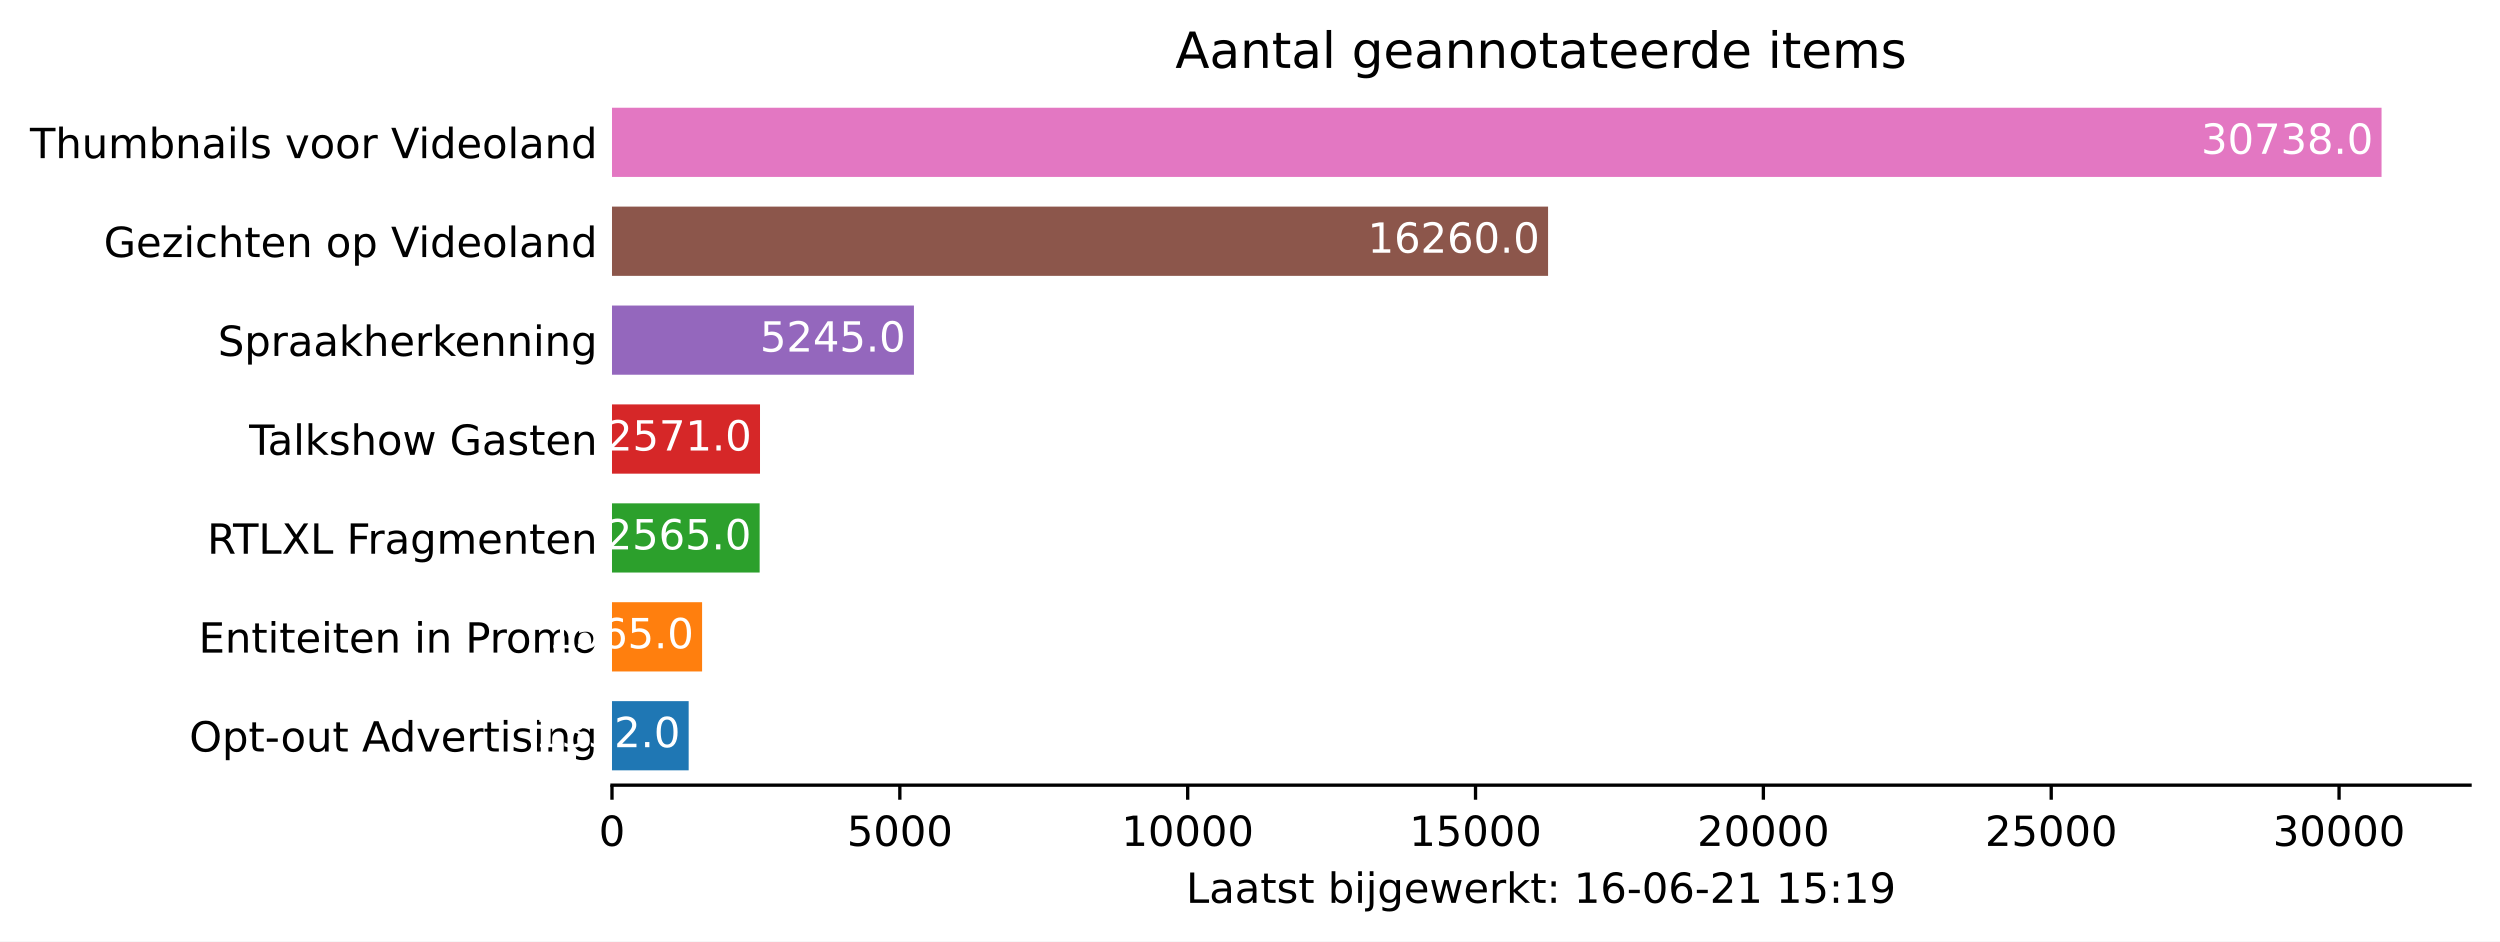
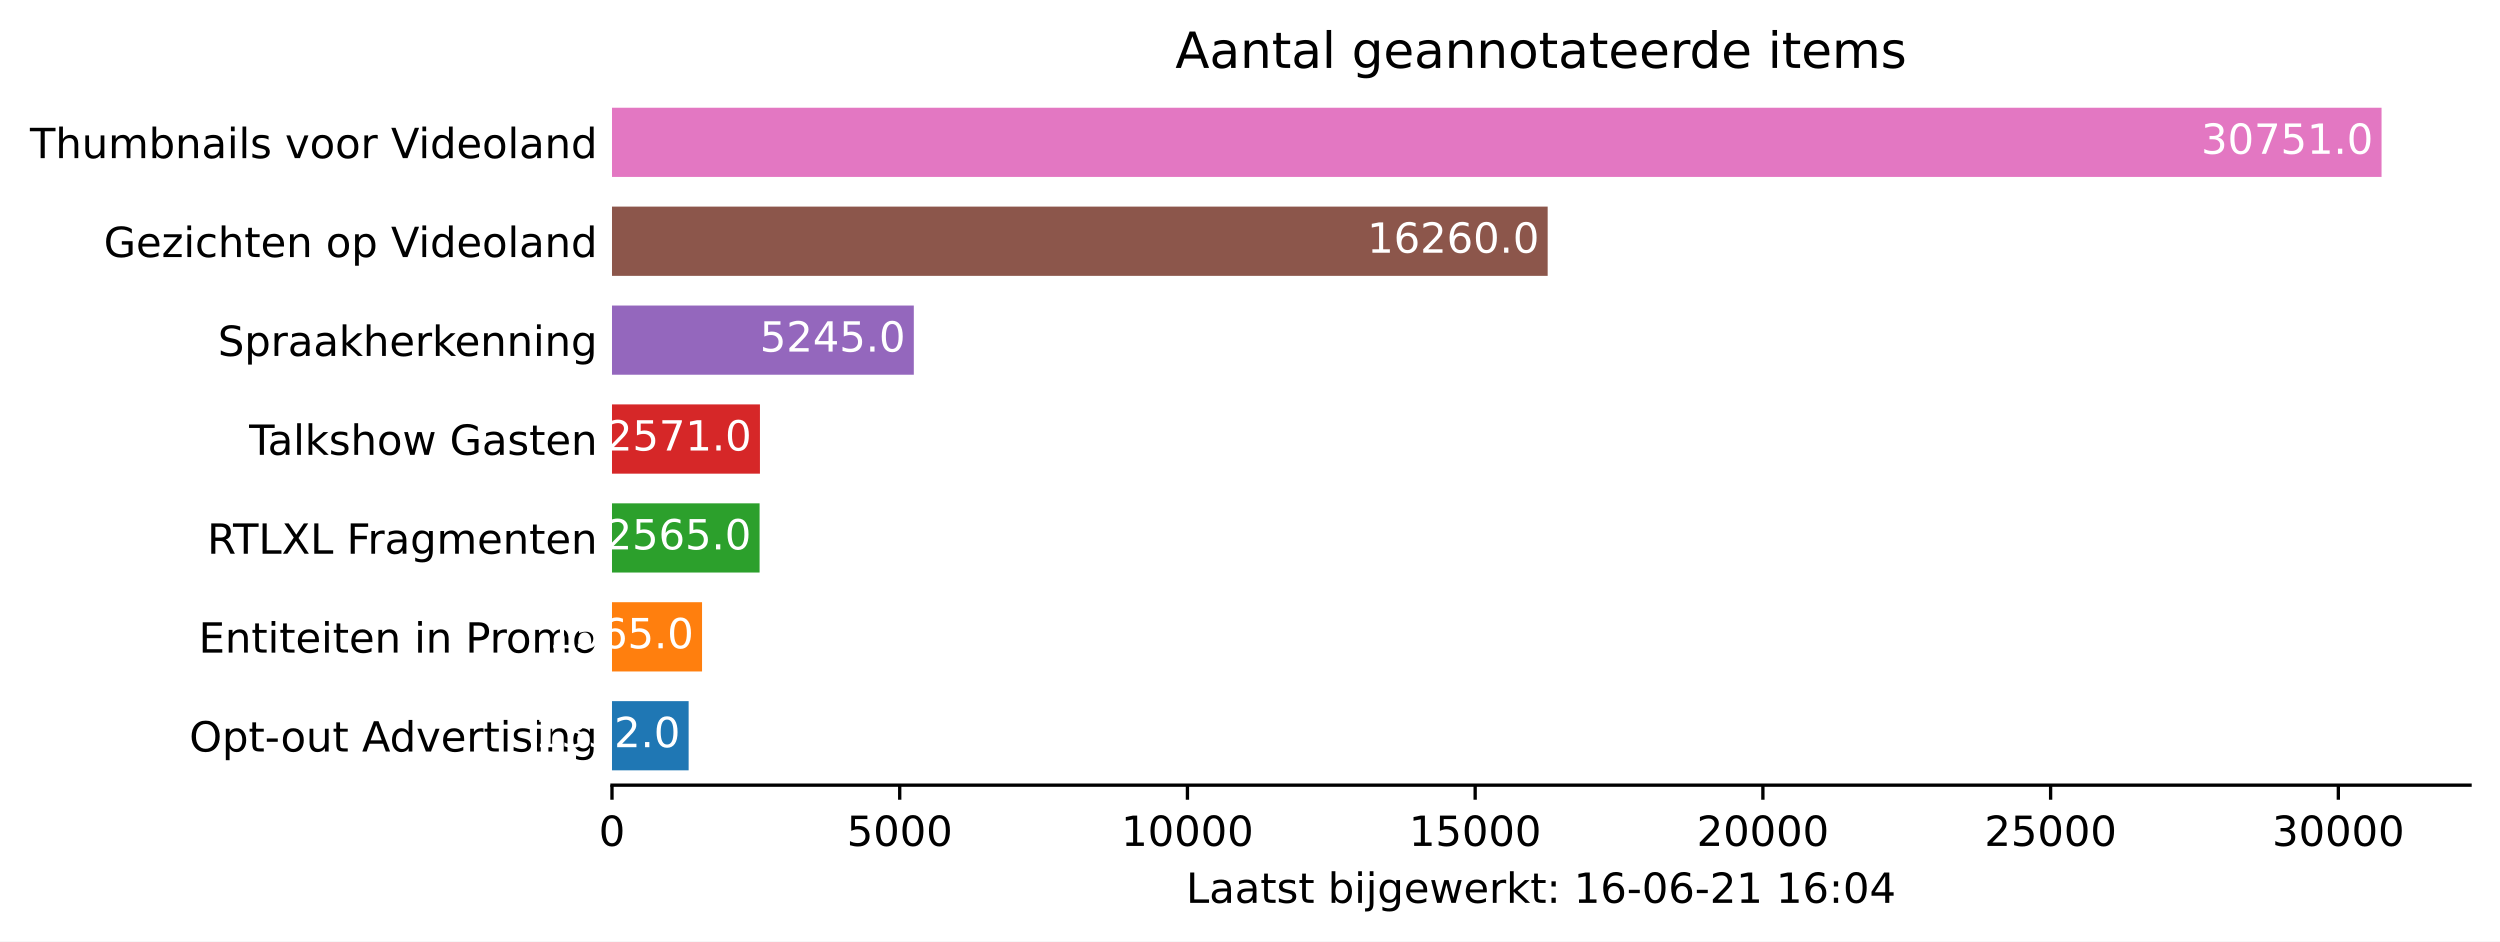
<svg xmlns="http://www.w3.org/2000/svg" xmlns:xlink="http://www.w3.org/1999/xlink" height="226.194pt" version="1.1" viewBox="0 0 600.633 226.194" width="600.633pt">
  <defs>
    <style type="text/css">*{stroke-linecap:butt;stroke-linejoin:round;}</style>
  </defs>
  <g id="figure_1">
    <g id="patch_1">
      <path d="M 0 226.194  L 600.633 226.194  L 600.633 0  L 0 0  z " style="fill:#ffffff;" />
    </g>
    <g id="axes_1">
      <g id="patch_2">
        <path d="M 147.033 188.638  L 593.433 188.638  L 593.433 22.318  L 147.033 22.318  z " style="fill:#ffffff;" />
      </g>
      <g id="patch_3">
-         <path clip-path="url(#p0ccf6e1721)" d="M 147.033 185.074  L 165.456 185.074  L 165.456 168.442  L 147.033 168.442  z " style="fill:#1f77b4;" />
+         <path clip-path="url(#p981869da2d)" d="M 147.033 185.074  L 165.448 185.074  L 165.448 168.442  L 147.033 168.442  z " style="fill:#1f77b4;" />
      </g>
      <g id="patch_4">
-         <path clip-path="url(#p0ccf6e1721)" d="M 147.033 161.314  L 168.679 161.314  L 168.679 144.682  L 147.033 144.682  z " style="fill:#ff7f0e;" />
+         <path clip-path="url(#p981869da2d)" d="M 147.033 161.314  L 168.669 161.314  L 168.669 144.682  L 147.033 144.682  z " style="fill:#ff7f0e;" />
      </g>
      <g id="patch_5">
-         <path clip-path="url(#p0ccf6e1721)" d="M 147.033 137.554  L 182.51 137.554  L 182.51 120.922  L 147.033 120.922  z " style="fill:#2ca02c;" />
+         <path clip-path="url(#p981869da2d)" d="M 147.033 137.554  L 182.495 137.554  L 182.495 120.922  L 147.033 120.922  z " style="fill:#2ca02c;" />
      </g>
      <g id="patch_6">
-         <path clip-path="url(#p0ccf6e1721)" d="M 147.033 113.794  L 182.593 113.794  L 182.593 97.162  L 147.033 97.162  z " style="fill:#d62728;" />
+         <path clip-path="url(#p981869da2d)" d="M 147.033 113.794  L 182.578 113.794  L 182.578 97.162  L 147.033 97.162  z " style="fill:#d62728;" />
      </g>
      <g id="patch_7">
-         <path clip-path="url(#p0ccf6e1721)" d="M 147.033 90.034  L 219.577 90.034  L 219.577 73.402  L 147.033 73.402  z " style="fill:#9467bd;" />
+         <path clip-path="url(#p981869da2d)" d="M 147.033 90.034  L 219.547 90.034  L 219.547 73.402  L 147.033 73.402  z " style="fill:#9467bd;" />
      </g>
      <g id="patch_8">
-         <path clip-path="url(#p0ccf6e1721)" d="M 147.033 66.274  L 371.928 66.274  L 371.928 49.642  L 147.033 49.642  z " style="fill:#8c564b;" />
+         <path clip-path="url(#p981869da2d)" d="M 147.033 66.274  L 371.833 66.274  L 371.833 49.642  L 147.033 49.642  z " style="fill:#8c564b;" />
      </g>
      <g id="patch_9">
-         <path clip-path="url(#p0ccf6e1721)" d="M 147.033 42.514  L 572.176 42.514  L 572.176 25.882  L 147.033 25.882  z " style="fill:#e377c2;" />
+         <path clip-path="url(#p981869da2d)" d="M 147.033 42.514  L 572.176 42.514  L 572.176 25.882  L 147.033 25.882  z " style="fill:#e377c2;" />
      </g>
      <g id="matplotlib.axis_1">
        <g id="xtick_1">
          <g id="line2d_1">
            <defs>
-               <path d="M 0 0  L 0 3.5  " id="ma0a80399e4" style="stroke:#000000;stroke-width:0.8;" />
+               <path d="M 0 0  L 0 3.5  " id="maf81d312a2" style="stroke:#000000;stroke-width:0.8;" />
            </defs>
            <g>
-               <use style="stroke:#000000;stroke-width:0.8;" x="147.033" xlink:href="#ma0a80399e4" y="188.638" />
+               <use style="stroke:#000000;stroke-width:0.8;" x="147.033" xlink:href="#maf81d312a2" y="188.638" />
            </g>
          </g>
          <g id="text_1">
            <g transform="translate(143.8516 203.2366)scale(0.1 -0.1)">
              <defs>
                <path d="M 2034 4250  Q 1547 4250 1301 3770  Q 1056 3291 1056 2328  Q 1056 1369 1301 889  Q 1547 409 2034 409  Q 2525 409 2770 889  Q 3016 1369 3016 2328  Q 3016 3291 2770 3770  Q 2525 4250 2034 4250  z M 2034 4750  Q 2819 4750 3233 4129  Q 3647 3509 3647 2328  Q 3647 1150 3233 529  Q 2819 -91 2034 -91  Q 1250 -91 836 529  Q 422 1150 422 2328  Q 422 3509 836 4129  Q 1250 4750 2034 4750  z " id="DejaVuSans-30" transform="scale(0.015625)" />
              </defs>
              <use xlink:href="#DejaVuSans-30" />
            </g>
          </g>
        </g>
        <g id="xtick_2">
          <g id="line2d_2">
            <g>
-               <use style="stroke:#000000;stroke-width:0.8;" x="216.189" xlink:href="#ma0a80399e4" y="188.638" />
+               <use style="stroke:#000000;stroke-width:0.8;" x="216.159" xlink:href="#maf81d312a2" y="188.638" />
            </g>
          </g>
          <g id="text_2">
-             <g transform="translate(203.4637 203.2366)scale(0.1 -0.1)">
+             <g transform="translate(203.4345 203.2366)scale(0.1 -0.1)">
              <defs>
                <path d="M 691 4666  L 3169 4666  L 3169 4134  L 1269 4134  L 1269 2991  Q 1406 3038 1543 3061  Q 1681 3084 1819 3084  Q 2600 3084 3056 2656  Q 3513 2228 3513 1497  Q 3513 744 3044 326  Q 2575 -91 1722 -91  Q 1428 -91 1123 -41  Q 819 9 494 109  L 494 744  Q 775 591 1075 516  Q 1375 441 1709 441  Q 2250 441 2565 725  Q 2881 1009 2881 1497  Q 2881 1984 2565 2268  Q 2250 2553 1709 2553  Q 1456 2553 1204 2497  Q 953 2441 691 2322  L 691 4666  z " id="DejaVuSans-35" transform="scale(0.015625)" />
              </defs>
              <use xlink:href="#DejaVuSans-35" />
              <use x="63.623" xlink:href="#DejaVuSans-30" />
              <use x="127.246" xlink:href="#DejaVuSans-30" />
              <use x="190.869" xlink:href="#DejaVuSans-30" />
            </g>
          </g>
        </g>
        <g id="xtick_3">
          <g id="line2d_3">
            <g>
-               <use style="stroke:#000000;stroke-width:0.8;" x="285.345" xlink:href="#ma0a80399e4" y="188.638" />
+               <use style="stroke:#000000;stroke-width:0.8;" x="285.286" xlink:href="#maf81d312a2" y="188.638" />
            </g>
          </g>
          <g id="text_3">
-             <g transform="translate(269.4384 203.2366)scale(0.1 -0.1)">
+             <g transform="translate(269.3799 203.2366)scale(0.1 -0.1)">
              <defs>
                <path d="M 794 531  L 1825 531  L 1825 4091  L 703 3866  L 703 4441  L 1819 4666  L 2450 4666  L 2450 531  L 3481 531  L 3481 0  L 794 0  L 794 531  z " id="DejaVuSans-31" transform="scale(0.015625)" />
              </defs>
              <use xlink:href="#DejaVuSans-31" />
              <use x="63.623" xlink:href="#DejaVuSans-30" />
              <use x="127.246" xlink:href="#DejaVuSans-30" />
              <use x="190.869" xlink:href="#DejaVuSans-30" />
              <use x="254.492" xlink:href="#DejaVuSans-30" />
            </g>
          </g>
        </g>
        <g id="xtick_4">
          <g id="line2d_4">
            <g>
-               <use style="stroke:#000000;stroke-width:0.8;" x="354.501" xlink:href="#ma0a80399e4" y="188.638" />
+               <use style="stroke:#000000;stroke-width:0.8;" x="354.413" xlink:href="#maf81d312a2" y="188.638" />
            </g>
          </g>
          <g id="text_4">
-             <g transform="translate(338.5943 203.2366)scale(0.1 -0.1)">
+             <g transform="translate(338.5066 203.2366)scale(0.1 -0.1)">
              <use xlink:href="#DejaVuSans-31" />
              <use x="63.623" xlink:href="#DejaVuSans-35" />
              <use x="127.246" xlink:href="#DejaVuSans-30" />
              <use x="190.869" xlink:href="#DejaVuSans-30" />
              <use x="254.492" xlink:href="#DejaVuSans-30" />
            </g>
          </g>
        </g>
        <g id="xtick_5">
          <g id="line2d_5">
            <g>
-               <use style="stroke:#000000;stroke-width:0.8;" x="423.656" xlink:href="#ma0a80399e4" y="188.638" />
+               <use style="stroke:#000000;stroke-width:0.8;" x="423.539" xlink:href="#maf81d312a2" y="188.638" />
            </g>
          </g>
          <g id="text_5">
-             <g transform="translate(407.7502 203.2366)scale(0.1 -0.1)">
+             <g transform="translate(407.6332 203.2366)scale(0.1 -0.1)">
              <defs>
                <path d="M 1228 531  L 3431 531  L 3431 0  L 469 0  L 469 531  Q 828 903 1448 1529  Q 2069 2156 2228 2338  Q 2531 2678 2651 2914  Q 2772 3150 2772 3378  Q 2772 3750 2511 3984  Q 2250 4219 1831 4219  Q 1534 4219 1204 4116  Q 875 4013 500 3803  L 500 4441  Q 881 4594 1212 4672  Q 1544 4750 1819 4750  Q 2544 4750 2975 4387  Q 3406 4025 3406 3419  Q 3406 3131 3298 2873  Q 3191 2616 2906 2266  Q 2828 2175 2409 1742  Q 1991 1309 1228 531  z " id="DejaVuSans-32" transform="scale(0.015625)" />
              </defs>
              <use xlink:href="#DejaVuSans-32" />
              <use x="63.623" xlink:href="#DejaVuSans-30" />
              <use x="127.246" xlink:href="#DejaVuSans-30" />
              <use x="190.869" xlink:href="#DejaVuSans-30" />
              <use x="254.492" xlink:href="#DejaVuSans-30" />
            </g>
          </g>
        </g>
        <g id="xtick_6">
          <g id="line2d_6">
            <g>
-               <use style="stroke:#000000;stroke-width:0.8;" x="492.812" xlink:href="#ma0a80399e4" y="188.638" />
+               <use style="stroke:#000000;stroke-width:0.8;" x="492.666" xlink:href="#maf81d312a2" y="188.638" />
            </g>
          </g>
          <g id="text_6">
-             <g transform="translate(476.9061 203.2366)scale(0.1 -0.1)">
+             <g transform="translate(476.7599 203.2366)scale(0.1 -0.1)">
              <use xlink:href="#DejaVuSans-32" />
              <use x="63.623" xlink:href="#DejaVuSans-35" />
              <use x="127.246" xlink:href="#DejaVuSans-30" />
              <use x="190.869" xlink:href="#DejaVuSans-30" />
              <use x="254.492" xlink:href="#DejaVuSans-30" />
            </g>
          </g>
        </g>
        <g id="xtick_7">
          <g id="line2d_7">
            <g>
-               <use style="stroke:#000000;stroke-width:0.8;" x="561.968" xlink:href="#ma0a80399e4" y="188.638" />
+               <use style="stroke:#000000;stroke-width:0.8;" x="561.793" xlink:href="#maf81d312a2" y="188.638" />
            </g>
          </g>
          <g id="text_7">
-             <g transform="translate(546.062 203.2366)scale(0.1 -0.1)">
+             <g transform="translate(545.8866 203.2366)scale(0.1 -0.1)">
              <defs>
                <path d="M 2597 2516  Q 3050 2419 3304 2112  Q 3559 1806 3559 1356  Q 3559 666 3084 287  Q 2609 -91 1734 -91  Q 1441 -91 1130 -33  Q 819 25 488 141  L 488 750  Q 750 597 1062 519  Q 1375 441 1716 441  Q 2309 441 2620 675  Q 2931 909 2931 1356  Q 2931 1769 2642 2001  Q 2353 2234 1838 2234  L 1294 2234  L 1294 2753  L 1863 2753  Q 2328 2753 2575 2939  Q 2822 3125 2822 3475  Q 2822 3834 2567 4026  Q 2313 4219 1838 4219  Q 1578 4219 1281 4162  Q 984 4106 628 3988  L 628 4550  Q 988 4650 1302 4700  Q 1616 4750 1894 4750  Q 2613 4750 3031 4423  Q 3450 4097 3450 3541  Q 3450 3153 3228 2886  Q 3006 2619 2597 2516  z " id="DejaVuSans-33" transform="scale(0.015625)" />
              </defs>
              <use xlink:href="#DejaVuSans-33" />
              <use x="63.623" xlink:href="#DejaVuSans-30" />
              <use x="127.246" xlink:href="#DejaVuSans-30" />
              <use x="190.869" xlink:href="#DejaVuSans-30" />
              <use x="254.492" xlink:href="#DejaVuSans-30" />
            </g>
          </g>
        </g>
        <g id="text_8">
          <g transform="translate(284.9578 216.9147)scale(0.1 -0.1)">
            <defs>
              <path d="M 628 4666  L 1259 4666  L 1259 531  L 3531 531  L 3531 0  L 628 0  L 628 4666  z " id="DejaVuSans-4c" transform="scale(0.015625)" />
              <path d="M 2194 1759  Q 1497 1759 1228 1600  Q 959 1441 959 1056  Q 959 750 1161 570  Q 1363 391 1709 391  Q 2188 391 2477 730  Q 2766 1069 2766 1631  L 2766 1759  L 2194 1759  z M 3341 1997  L 3341 0  L 2766 0  L 2766 531  Q 2569 213 2275 61  Q 1981 -91 1556 -91  Q 1019 -91 701 211  Q 384 513 384 1019  Q 384 1609 779 1909  Q 1175 2209 1959 2209  L 2766 2209  L 2766 2266  Q 2766 2663 2505 2880  Q 2244 3097 1772 3097  Q 1472 3097 1187 3025  Q 903 2953 641 2809  L 641 3341  Q 956 3463 1253 3523  Q 1550 3584 1831 3584  Q 2591 3584 2966 3190  Q 3341 2797 3341 1997  z " id="DejaVuSans-61" transform="scale(0.015625)" />
              <path d="M 1172 4494  L 1172 3500  L 2356 3500  L 2356 3053  L 1172 3053  L 1172 1153  Q 1172 725 1289 603  Q 1406 481 1766 481  L 2356 481  L 2356 0  L 1766 0  Q 1100 0 847 248  Q 594 497 594 1153  L 594 3053  L 172 3053  L 172 3500  L 594 3500  L 594 4494  L 1172 4494  z " id="DejaVuSans-74" transform="scale(0.015625)" />
              <path d="M 2834 3397  L 2834 2853  Q 2591 2978 2328 3040  Q 2066 3103 1784 3103  Q 1356 3103 1142 2972  Q 928 2841 928 2578  Q 928 2378 1081 2264  Q 1234 2150 1697 2047  L 1894 2003  Q 2506 1872 2764 1633  Q 3022 1394 3022 966  Q 3022 478 2636 193  Q 2250 -91 1575 -91  Q 1294 -91 989 -36  Q 684 19 347 128  L 347 722  Q 666 556 975 473  Q 1284 391 1588 391  Q 1994 391 2212 530  Q 2431 669 2431 922  Q 2431 1156 2273 1281  Q 2116 1406 1581 1522  L 1381 1569  Q 847 1681 609 1914  Q 372 2147 372 2553  Q 372 3047 722 3315  Q 1072 3584 1716 3584  Q 2034 3584 2315 3537  Q 2597 3491 2834 3397  z " id="DejaVuSans-73" transform="scale(0.015625)" />
              <path id="DejaVuSans-20" transform="scale(0.015625)" />
              <path d="M 3116 1747  Q 3116 2381 2855 2742  Q 2594 3103 2138 3103  Q 1681 3103 1420 2742  Q 1159 2381 1159 1747  Q 1159 1113 1420 752  Q 1681 391 2138 391  Q 2594 391 2855 752  Q 3116 1113 3116 1747  z M 1159 2969  Q 1341 3281 1617 3432  Q 1894 3584 2278 3584  Q 2916 3584 3314 3078  Q 3713 2572 3713 1747  Q 3713 922 3314 415  Q 2916 -91 2278 -91  Q 1894 -91 1617 61  Q 1341 213 1159 525  L 1159 0  L 581 0  L 581 4863  L 1159 4863  L 1159 2969  z " id="DejaVuSans-62" transform="scale(0.015625)" />
              <path d="M 603 3500  L 1178 3500  L 1178 0  L 603 0  L 603 3500  z M 603 4863  L 1178 4863  L 1178 4134  L 603 4134  L 603 4863  z " id="DejaVuSans-69" transform="scale(0.015625)" />
              <path d="M 603 3500  L 1178 3500  L 1178 -63  Q 1178 -731 923 -1031  Q 669 -1331 103 -1331  L -116 -1331  L -116 -844  L 38 -844  Q 366 -844 484 -692  Q 603 -541 603 -63  L 603 3500  z M 603 4863  L 1178 4863  L 1178 4134  L 603 4134  L 603 4863  z " id="DejaVuSans-6a" transform="scale(0.015625)" />
              <path d="M 2906 1791  Q 2906 2416 2648 2759  Q 2391 3103 1925 3103  Q 1463 3103 1205 2759  Q 947 2416 947 1791  Q 947 1169 1205 825  Q 1463 481 1925 481  Q 2391 481 2648 825  Q 2906 1169 2906 1791  z M 3481 434  Q 3481 -459 3084 -895  Q 2688 -1331 1869 -1331  Q 1566 -1331 1297 -1286  Q 1028 -1241 775 -1147  L 775 -588  Q 1028 -725 1275 -790  Q 1522 -856 1778 -856  Q 2344 -856 2625 -561  Q 2906 -266 2906 331  L 2906 616  Q 2728 306 2450 153  Q 2172 0 1784 0  Q 1141 0 747 490  Q 353 981 353 1791  Q 353 2603 747 3093  Q 1141 3584 1784 3584  Q 2172 3584 2450 3431  Q 2728 3278 2906 2969  L 2906 3500  L 3481 3500  L 3481 434  z " id="DejaVuSans-67" transform="scale(0.015625)" />
              <path d="M 3597 1894  L 3597 1613  L 953 1613  Q 991 1019 1311 708  Q 1631 397 2203 397  Q 2534 397 2845 478  Q 3156 559 3463 722  L 3463 178  Q 3153 47 2828 -22  Q 2503 -91 2169 -91  Q 1331 -91 842 396  Q 353 884 353 1716  Q 353 2575 817 3079  Q 1281 3584 2069 3584  Q 2775 3584 3186 3129  Q 3597 2675 3597 1894  z M 3022 2063  Q 3016 2534 2758 2815  Q 2500 3097 2075 3097  Q 1594 3097 1305 2825  Q 1016 2553 972 2059  L 3022 2063  z " id="DejaVuSans-65" transform="scale(0.015625)" />
              <path d="M 269 3500  L 844 3500  L 1563 769  L 2278 3500  L 2956 3500  L 3675 769  L 4391 3500  L 4966 3500  L 4050 0  L 3372 0  L 2619 2869  L 1863 0  L 1184 0  L 269 3500  z " id="DejaVuSans-77" transform="scale(0.015625)" />
              <path d="M 2631 2963  Q 2534 3019 2420 3045  Q 2306 3072 2169 3072  Q 1681 3072 1420 2755  Q 1159 2438 1159 1844  L 1159 0  L 581 0  L 581 3500  L 1159 3500  L 1159 2956  Q 1341 3275 1631 3429  Q 1922 3584 2338 3584  Q 2397 3584 2469 3576  Q 2541 3569 2628 3553  L 2631 2963  z " id="DejaVuSans-72" transform="scale(0.015625)" />
              <path d="M 581 4863  L 1159 4863  L 1159 1991  L 2875 3500  L 3609 3500  L 1753 1863  L 3688 0  L 2938 0  L 1159 1709  L 1159 0  L 581 0  L 581 4863  z " id="DejaVuSans-6b" transform="scale(0.015625)" />
              <path d="M 750 794  L 1409 794  L 1409 0  L 750 0  L 750 794  z M 750 3309  L 1409 3309  L 1409 2516  L 750 2516  L 750 3309  z " id="DejaVuSans-3a" transform="scale(0.015625)" />
              <path d="M 2113 2584  Q 1688 2584 1439 2293  Q 1191 2003 1191 1497  Q 1191 994 1439 701  Q 1688 409 2113 409  Q 2538 409 2786 701  Q 3034 994 3034 1497  Q 3034 2003 2786 2293  Q 2538 2584 2113 2584  z M 3366 4563  L 3366 3988  Q 3128 4100 2886 4159  Q 2644 4219 2406 4219  Q 1781 4219 1451 3797  Q 1122 3375 1075 2522  Q 1259 2794 1537 2939  Q 1816 3084 2150 3084  Q 2853 3084 3261 2657  Q 3669 2231 3669 1497  Q 3669 778 3244 343  Q 2819 -91 2113 -91  Q 1303 -91 875 529  Q 447 1150 447 2328  Q 447 3434 972 4092  Q 1497 4750 2381 4750  Q 2619 4750 2861 4703  Q 3103 4656 3366 4563  z " id="DejaVuSans-36" transform="scale(0.015625)" />
              <path d="M 313 2009  L 1997 2009  L 1997 1497  L 313 1497  L 313 2009  z " id="DejaVuSans-2d" transform="scale(0.015625)" />
-               <path d="M 703 97  L 703 672  Q 941 559 1184 500  Q 1428 441 1663 441  Q 2288 441 2617 861  Q 2947 1281 2994 2138  Q 2813 1869 2534 1725  Q 2256 1581 1919 1581  Q 1219 1581 811 2004  Q 403 2428 403 3163  Q 403 3881 828 4315  Q 1253 4750 1959 4750  Q 2769 4750 3195 4129  Q 3622 3509 3622 2328  Q 3622 1225 3098 567  Q 2575 -91 1691 -91  Q 1453 -91 1209 -44  Q 966 3 703 97  z M 1959 2075  Q 2384 2075 2632 2365  Q 2881 2656 2881 3163  Q 2881 3666 2632 3958  Q 2384 4250 1959 4250  Q 1534 4250 1286 3958  Q 1038 3666 1038 3163  Q 1038 2656 1286 2365  Q 1534 2075 1959 2075  z " id="DejaVuSans-39" transform="scale(0.015625)" />
+               <path d="M 2419 4116  L 825 1625  L 2419 1625  L 2419 4116  z M 2253 4666  L 3047 4666  L 3047 1625  L 3713 1625  L 3713 1100  L 3047 1100  L 3047 0  L 2419 0  L 2419 1100  L 313 1100  L 313 1709  L 2253 4666  z " id="DejaVuSans-34" transform="scale(0.015625)" />
            </defs>
            <use xlink:href="#DejaVuSans-4c" />
            <use x="55.713" xlink:href="#DejaVuSans-61" />
            <use x="116.992" xlink:href="#DejaVuSans-61" />
            <use x="178.271" xlink:href="#DejaVuSans-74" />
            <use x="217.48" xlink:href="#DejaVuSans-73" />
            <use x="269.58" xlink:href="#DejaVuSans-74" />
            <use x="308.789" xlink:href="#DejaVuSans-20" />
            <use x="340.576" xlink:href="#DejaVuSans-62" />
            <use x="404.053" xlink:href="#DejaVuSans-69" />
            <use x="431.836" xlink:href="#DejaVuSans-6a" />
            <use x="459.619" xlink:href="#DejaVuSans-67" />
            <use x="523.096" xlink:href="#DejaVuSans-65" />
            <use x="584.619" xlink:href="#DejaVuSans-77" />
            <use x="666.406" xlink:href="#DejaVuSans-65" />
            <use x="727.93" xlink:href="#DejaVuSans-72" />
            <use x="769.043" xlink:href="#DejaVuSans-6b" />
            <use x="826.953" xlink:href="#DejaVuSans-74" />
            <use x="866.162" xlink:href="#DejaVuSans-3a" />
            <use x="899.854" xlink:href="#DejaVuSans-20" />
            <use x="931.641" xlink:href="#DejaVuSans-31" />
            <use x="995.264" xlink:href="#DejaVuSans-36" />
            <use x="1058.887" xlink:href="#DejaVuSans-2d" />
            <use x="1094.971" xlink:href="#DejaVuSans-30" />
            <use x="1158.594" xlink:href="#DejaVuSans-36" />
            <use x="1222.217" xlink:href="#DejaVuSans-2d" />
            <use x="1258.301" xlink:href="#DejaVuSans-32" />
            <use x="1321.924" xlink:href="#DejaVuSans-31" />
            <use x="1385.547" xlink:href="#DejaVuSans-20" />
            <use x="1417.334" xlink:href="#DejaVuSans-31" />
-             <use x="1480.957" xlink:href="#DejaVuSans-35" />
+             <use x="1480.957" xlink:href="#DejaVuSans-36" />
            <use x="1544.58" xlink:href="#DejaVuSans-3a" />
-             <use x="1578.271" xlink:href="#DejaVuSans-31" />
-             <use x="1641.895" xlink:href="#DejaVuSans-39" />
+             <use x="1578.271" xlink:href="#DejaVuSans-30" />
+             <use x="1641.895" xlink:href="#DejaVuSans-34" />
          </g>
        </g>
      </g>
      <g id="matplotlib.axis_2">
        <g id="ytick_1">
          <g id="line2d_8" />
          <g id="text_9">
            <g transform="translate(45.47344 180.5573)scale(0.1 -0.1)">
              <defs>
                <path d="M 2522 4238  Q 1834 4238 1429 3725  Q 1025 3213 1025 2328  Q 1025 1447 1429 934  Q 1834 422 2522 422  Q 3209 422 3611 934  Q 4013 1447 4013 2328  Q 4013 3213 3611 3725  Q 3209 4238 2522 4238  z M 2522 4750  Q 3503 4750 4090 4092  Q 4678 3434 4678 2328  Q 4678 1225 4090 567  Q 3503 -91 2522 -91  Q 1538 -91 948 565  Q 359 1222 359 2328  Q 359 3434 948 4092  Q 1538 4750 2522 4750  z " id="DejaVuSans-4f" transform="scale(0.015625)" />
                <path d="M 1159 525  L 1159 -1331  L 581 -1331  L 581 3500  L 1159 3500  L 1159 2969  Q 1341 3281 1617 3432  Q 1894 3584 2278 3584  Q 2916 3584 3314 3078  Q 3713 2572 3713 1747  Q 3713 922 3314 415  Q 2916 -91 2278 -91  Q 1894 -91 1617 61  Q 1341 213 1159 525  z M 3116 1747  Q 3116 2381 2855 2742  Q 2594 3103 2138 3103  Q 1681 3103 1420 2742  Q 1159 2381 1159 1747  Q 1159 1113 1420 752  Q 1681 391 2138 391  Q 2594 391 2855 752  Q 3116 1113 3116 1747  z " id="DejaVuSans-70" transform="scale(0.015625)" />
                <path d="M 1959 3097  Q 1497 3097 1228 2736  Q 959 2375 959 1747  Q 959 1119 1226 758  Q 1494 397 1959 397  Q 2419 397 2687 759  Q 2956 1122 2956 1747  Q 2956 2369 2687 2733  Q 2419 3097 1959 3097  z M 1959 3584  Q 2709 3584 3137 3096  Q 3566 2609 3566 1747  Q 3566 888 3137 398  Q 2709 -91 1959 -91  Q 1206 -91 779 398  Q 353 888 353 1747  Q 353 2609 779 3096  Q 1206 3584 1959 3584  z " id="DejaVuSans-6f" transform="scale(0.015625)" />
                <path d="M 544 1381  L 544 3500  L 1119 3500  L 1119 1403  Q 1119 906 1312 657  Q 1506 409 1894 409  Q 2359 409 2629 706  Q 2900 1003 2900 1516  L 2900 3500  L 3475 3500  L 3475 0  L 2900 0  L 2900 538  Q 2691 219 2414 64  Q 2138 -91 1772 -91  Q 1169 -91 856 284  Q 544 659 544 1381  z M 1991 3584  L 1991 3584  z " id="DejaVuSans-75" transform="scale(0.015625)" />
                <path d="M 2188 4044  L 1331 1722  L 3047 1722  L 2188 4044  z M 1831 4666  L 2547 4666  L 4325 0  L 3669 0  L 3244 1197  L 1141 1197  L 716 0  L 50 0  L 1831 4666  z " id="DejaVuSans-41" transform="scale(0.015625)" />
                <path d="M 2906 2969  L 2906 4863  L 3481 4863  L 3481 0  L 2906 0  L 2906 525  Q 2725 213 2448 61  Q 2172 -91 1784 -91  Q 1150 -91 751 415  Q 353 922 353 1747  Q 353 2572 751 3078  Q 1150 3584 1784 3584  Q 2172 3584 2448 3432  Q 2725 3281 2906 2969  z M 947 1747  Q 947 1113 1208 752  Q 1469 391 1925 391  Q 2381 391 2643 752  Q 2906 1113 2906 1747  Q 2906 2381 2643 2742  Q 2381 3103 1925 3103  Q 1469 3103 1208 2742  Q 947 2381 947 1747  z " id="DejaVuSans-64" transform="scale(0.015625)" />
                <path d="M 191 3500  L 800 3500  L 1894 563  L 2988 3500  L 3597 3500  L 2284 0  L 1503 0  L 191 3500  z " id="DejaVuSans-76" transform="scale(0.015625)" />
                <path d="M 3513 2113  L 3513 0  L 2938 0  L 2938 2094  Q 2938 2591 2744 2837  Q 2550 3084 2163 3084  Q 1697 3084 1428 2787  Q 1159 2491 1159 1978  L 1159 0  L 581 0  L 581 3500  L 1159 3500  L 1159 2956  Q 1366 3272 1645 3428  Q 1925 3584 2291 3584  Q 2894 3584 3203 3211  Q 3513 2838 3513 2113  z " id="DejaVuSans-6e" transform="scale(0.015625)" />
              </defs>
              <use xlink:href="#DejaVuSans-4f" />
              <use x="78.711" xlink:href="#DejaVuSans-70" />
              <use x="142.188" xlink:href="#DejaVuSans-74" />
              <use x="181.396" xlink:href="#DejaVuSans-2d" />
              <use x="219.355" xlink:href="#DejaVuSans-6f" />
              <use x="280.537" xlink:href="#DejaVuSans-75" />
              <use x="343.916" xlink:href="#DejaVuSans-74" />
              <use x="383.125" xlink:href="#DejaVuSans-20" />
              <use x="414.912" xlink:href="#DejaVuSans-41" />
              <use x="481.57" xlink:href="#DejaVuSans-64" />
              <use x="545.047" xlink:href="#DejaVuSans-76" />
              <use x="604.227" xlink:href="#DejaVuSans-65" />
              <use x="665.75" xlink:href="#DejaVuSans-72" />
              <use x="706.863" xlink:href="#DejaVuSans-74" />
              <use x="746.072" xlink:href="#DejaVuSans-69" />
              <use x="773.855" xlink:href="#DejaVuSans-73" />
              <use x="825.955" xlink:href="#DejaVuSans-69" />
              <use x="853.738" xlink:href="#DejaVuSans-6e" />
              <use x="917.117" xlink:href="#DejaVuSans-67" />
            </g>
          </g>
        </g>
        <g id="ytick_2">
          <g id="line2d_9" />
          <g id="text_10">
            <g transform="translate(47.725 156.7973)scale(0.1 -0.1)">
              <defs>
                <path d="M 628 4666  L 3578 4666  L 3578 4134  L 1259 4134  L 1259 2753  L 3481 2753  L 3481 2222  L 1259 2222  L 1259 531  L 3634 531  L 3634 0  L 628 0  L 628 4666  z " id="DejaVuSans-45" transform="scale(0.015625)" />
                <path d="M 1259 4147  L 1259 2394  L 2053 2394  Q 2494 2394 2734 2622  Q 2975 2850 2975 3272  Q 2975 3691 2734 3919  Q 2494 4147 2053 4147  L 1259 4147  z M 628 4666  L 2053 4666  Q 2838 4666 3239 4311  Q 3641 3956 3641 3272  Q 3641 2581 3239 2228  Q 2838 1875 2053 1875  L 1259 1875  L 1259 0  L 628 0  L 628 4666  z " id="DejaVuSans-50" transform="scale(0.015625)" />
                <path d="M 3328 2828  Q 3544 3216 3844 3400  Q 4144 3584 4550 3584  Q 5097 3584 5394 3201  Q 5691 2819 5691 2113  L 5691 0  L 5113 0  L 5113 2094  Q 5113 2597 4934 2840  Q 4756 3084 4391 3084  Q 3944 3084 3684 2787  Q 3425 2491 3425 1978  L 3425 0  L 2847 0  L 2847 2094  Q 2847 2600 2669 2842  Q 2491 3084 2119 3084  Q 1678 3084 1418 2786  Q 1159 2488 1159 1978  L 1159 0  L 581 0  L 581 3500  L 1159 3500  L 1159 2956  Q 1356 3278 1631 3431  Q 1906 3584 2284 3584  Q 2666 3584 2933 3390  Q 3200 3197 3328 2828  z " id="DejaVuSans-6d" transform="scale(0.015625)" />
              </defs>
              <use xlink:href="#DejaVuSans-45" />
              <use x="63.184" xlink:href="#DejaVuSans-6e" />
              <use x="126.562" xlink:href="#DejaVuSans-74" />
              <use x="165.771" xlink:href="#DejaVuSans-69" />
              <use x="193.555" xlink:href="#DejaVuSans-74" />
              <use x="232.764" xlink:href="#DejaVuSans-65" />
              <use x="294.287" xlink:href="#DejaVuSans-69" />
              <use x="322.07" xlink:href="#DejaVuSans-74" />
              <use x="361.279" xlink:href="#DejaVuSans-65" />
              <use x="422.803" xlink:href="#DejaVuSans-6e" />
              <use x="486.182" xlink:href="#DejaVuSans-20" />
              <use x="517.969" xlink:href="#DejaVuSans-69" />
              <use x="545.752" xlink:href="#DejaVuSans-6e" />
              <use x="609.131" xlink:href="#DejaVuSans-20" />
              <use x="640.918" xlink:href="#DejaVuSans-50" />
              <use x="699.471" xlink:href="#DejaVuSans-72" />
              <use x="738.334" xlink:href="#DejaVuSans-6f" />
              <use x="799.516" xlink:href="#DejaVuSans-6d" />
              <use x="896.928" xlink:href="#DejaVuSans-6f" />
            </g>
          </g>
        </g>
        <g id="ytick_3">
          <g id="line2d_10" />
          <g id="text_11">
            <g transform="translate(49.77344 133.0373)scale(0.1 -0.1)">
              <defs>
                <path d="M 2841 2188  Q 3044 2119 3236 1894  Q 3428 1669 3622 1275  L 4263 0  L 3584 0  L 2988 1197  Q 2756 1666 2539 1819  Q 2322 1972 1947 1972  L 1259 1972  L 1259 0  L 628 0  L 628 4666  L 2053 4666  Q 2853 4666 3247 4331  Q 3641 3997 3641 3322  Q 3641 2881 3436 2590  Q 3231 2300 2841 2188  z M 1259 4147  L 1259 2491  L 2053 2491  Q 2509 2491 2742 2702  Q 2975 2913 2975 3322  Q 2975 3731 2742 3939  Q 2509 4147 2053 4147  L 1259 4147  z " id="DejaVuSans-52" transform="scale(0.015625)" />
                <path d="M -19 4666  L 3928 4666  L 3928 4134  L 2272 4134  L 2272 0  L 1638 0  L 1638 4134  L -19 4134  L -19 4666  z " id="DejaVuSans-54" transform="scale(0.015625)" />
                <path d="M 403 4666  L 1081 4666  L 2241 2931  L 3406 4666  L 4084 4666  L 2584 2425  L 4184 0  L 3506 0  L 2194 1984  L 872 0  L 191 0  L 1856 2491  L 403 4666  z " id="DejaVuSans-58" transform="scale(0.015625)" />
                <path d="M 628 4666  L 3309 4666  L 3309 4134  L 1259 4134  L 1259 2759  L 3109 2759  L 3109 2228  L 1259 2228  L 1259 0  L 628 0  L 628 4666  z " id="DejaVuSans-46" transform="scale(0.015625)" />
              </defs>
              <use xlink:href="#DejaVuSans-52" />
              <use x="62.232" xlink:href="#DejaVuSans-54" />
              <use x="123.316" xlink:href="#DejaVuSans-4c" />
              <use x="179.029" xlink:href="#DejaVuSans-58" />
              <use x="247.535" xlink:href="#DejaVuSans-4c" />
              <use x="303.248" xlink:href="#DejaVuSans-20" />
              <use x="335.035" xlink:href="#DejaVuSans-46" />
              <use x="385.305" xlink:href="#DejaVuSans-72" />
              <use x="426.418" xlink:href="#DejaVuSans-61" />
              <use x="487.697" xlink:href="#DejaVuSans-67" />
              <use x="551.174" xlink:href="#DejaVuSans-6d" />
              <use x="648.586" xlink:href="#DejaVuSans-65" />
              <use x="710.109" xlink:href="#DejaVuSans-6e" />
              <use x="773.488" xlink:href="#DejaVuSans-74" />
              <use x="812.697" xlink:href="#DejaVuSans-65" />
              <use x="874.221" xlink:href="#DejaVuSans-6e" />
            </g>
          </g>
        </g>
        <g id="ytick_4">
          <g id="line2d_11" />
          <g id="text_12">
            <g transform="translate(59.85938 109.2773)scale(0.1 -0.1)">
              <defs>
                <path d="M 603 4863  L 1178 4863  L 1178 0  L 603 0  L 603 4863  z " id="DejaVuSans-6c" transform="scale(0.015625)" />
                <path d="M 3513 2113  L 3513 0  L 2938 0  L 2938 2094  Q 2938 2591 2744 2837  Q 2550 3084 2163 3084  Q 1697 3084 1428 2787  Q 1159 2491 1159 1978  L 1159 0  L 581 0  L 581 4863  L 1159 4863  L 1159 2956  Q 1366 3272 1645 3428  Q 1925 3584 2291 3584  Q 2894 3584 3203 3211  Q 3513 2838 3513 2113  z " id="DejaVuSans-68" transform="scale(0.015625)" />
                <path d="M 3809 666  L 3809 1919  L 2778 1919  L 2778 2438  L 4434 2438  L 4434 434  Q 4069 175 3628 42  Q 3188 -91 2688 -91  Q 1594 -91 976 548  Q 359 1188 359 2328  Q 359 3472 976 4111  Q 1594 4750 2688 4750  Q 3144 4750 3555 4637  Q 3966 4525 4313 4306  L 4313 3634  Q 3963 3931 3569 4081  Q 3175 4231 2741 4231  Q 1884 4231 1454 3753  Q 1025 3275 1025 2328  Q 1025 1384 1454 906  Q 1884 428 2741 428  Q 3075 428 3337 486  Q 3600 544 3809 666  z " id="DejaVuSans-47" transform="scale(0.015625)" />
              </defs>
              <use xlink:href="#DejaVuSans-54" />
              <use x="44.584" xlink:href="#DejaVuSans-61" />
              <use x="105.863" xlink:href="#DejaVuSans-6c" />
              <use x="133.646" xlink:href="#DejaVuSans-6b" />
              <use x="191.557" xlink:href="#DejaVuSans-73" />
              <use x="243.656" xlink:href="#DejaVuSans-68" />
              <use x="307.035" xlink:href="#DejaVuSans-6f" />
              <use x="368.217" xlink:href="#DejaVuSans-77" />
              <use x="450.004" xlink:href="#DejaVuSans-20" />
              <use x="481.791" xlink:href="#DejaVuSans-47" />
              <use x="559.281" xlink:href="#DejaVuSans-61" />
              <use x="620.561" xlink:href="#DejaVuSans-73" />
              <use x="672.66" xlink:href="#DejaVuSans-74" />
              <use x="711.869" xlink:href="#DejaVuSans-65" />
              <use x="773.393" xlink:href="#DejaVuSans-6e" />
            </g>
          </g>
        </g>
        <g id="ytick_5">
          <g id="line2d_12" />
          <g id="text_13">
            <g transform="translate(52.35625 85.51734)scale(0.1 -0.1)">
              <defs>
                <path d="M 3425 4513  L 3425 3897  Q 3066 4069 2747 4153  Q 2428 4238 2131 4238  Q 1616 4238 1336 4038  Q 1056 3838 1056 3469  Q 1056 3159 1242 3001  Q 1428 2844 1947 2747  L 2328 2669  Q 3034 2534 3370 2195  Q 3706 1856 3706 1288  Q 3706 609 3251 259  Q 2797 -91 1919 -91  Q 1588 -91 1214 -16  Q 841 59 441 206  L 441 856  Q 825 641 1194 531  Q 1563 422 1919 422  Q 2459 422 2753 634  Q 3047 847 3047 1241  Q 3047 1584 2836 1778  Q 2625 1972 2144 2069  L 1759 2144  Q 1053 2284 737 2584  Q 422 2884 422 3419  Q 422 4038 858 4394  Q 1294 4750 2059 4750  Q 2388 4750 2728 4690  Q 3069 4631 3425 4513  z " id="DejaVuSans-53" transform="scale(0.015625)" />
              </defs>
              <use xlink:href="#DejaVuSans-53" />
              <use x="63.477" xlink:href="#DejaVuSans-70" />
              <use x="126.953" xlink:href="#DejaVuSans-72" />
              <use x="168.066" xlink:href="#DejaVuSans-61" />
              <use x="229.346" xlink:href="#DejaVuSans-61" />
              <use x="290.625" xlink:href="#DejaVuSans-6b" />
              <use x="348.535" xlink:href="#DejaVuSans-68" />
              <use x="411.914" xlink:href="#DejaVuSans-65" />
              <use x="473.438" xlink:href="#DejaVuSans-72" />
              <use x="514.551" xlink:href="#DejaVuSans-6b" />
              <use x="568.836" xlink:href="#DejaVuSans-65" />
              <use x="630.359" xlink:href="#DejaVuSans-6e" />
              <use x="693.738" xlink:href="#DejaVuSans-6e" />
              <use x="757.117" xlink:href="#DejaVuSans-69" />
              <use x="784.9" xlink:href="#DejaVuSans-6e" />
              <use x="848.279" xlink:href="#DejaVuSans-67" />
            </g>
          </g>
        </g>
        <g id="ytick_6">
          <g id="line2d_13" />
          <g id="text_14">
            <g transform="translate(24.92813 61.75734)scale(0.1 -0.1)">
              <defs>
                <path d="M 353 3500  L 3084 3500  L 3084 2975  L 922 459  L 3084 459  L 3084 0  L 275 0  L 275 525  L 2438 3041  L 353 3041  L 353 3500  z " id="DejaVuSans-7a" transform="scale(0.015625)" />
                <path d="M 3122 3366  L 3122 2828  Q 2878 2963 2633 3030  Q 2388 3097 2138 3097  Q 1578 3097 1268 2742  Q 959 2388 959 1747  Q 959 1106 1268 751  Q 1578 397 2138 397  Q 2388 397 2633 464  Q 2878 531 3122 666  L 3122 134  Q 2881 22 2623 -34  Q 2366 -91 2075 -91  Q 1284 -91 818 406  Q 353 903 353 1747  Q 353 2603 823 3093  Q 1294 3584 2113 3584  Q 2378 3584 2631 3529  Q 2884 3475 3122 3366  z " id="DejaVuSans-63" transform="scale(0.015625)" />
                <path d="M 1831 0  L 50 4666  L 709 4666  L 2188 738  L 3669 4666  L 4325 4666  L 2547 0  L 1831 0  z " id="DejaVuSans-56" transform="scale(0.015625)" />
              </defs>
              <use xlink:href="#DejaVuSans-47" />
              <use x="77.49" xlink:href="#DejaVuSans-65" />
              <use x="139.014" xlink:href="#DejaVuSans-7a" />
              <use x="191.504" xlink:href="#DejaVuSans-69" />
              <use x="219.287" xlink:href="#DejaVuSans-63" />
              <use x="274.268" xlink:href="#DejaVuSans-68" />
              <use x="337.646" xlink:href="#DejaVuSans-74" />
              <use x="376.855" xlink:href="#DejaVuSans-65" />
              <use x="438.379" xlink:href="#DejaVuSans-6e" />
              <use x="501.758" xlink:href="#DejaVuSans-20" />
              <use x="533.545" xlink:href="#DejaVuSans-6f" />
              <use x="594.727" xlink:href="#DejaVuSans-70" />
              <use x="658.203" xlink:href="#DejaVuSans-20" />
              <use x="689.99" xlink:href="#DejaVuSans-56" />
              <use x="756.148" xlink:href="#DejaVuSans-69" />
              <use x="783.932" xlink:href="#DejaVuSans-64" />
              <use x="847.408" xlink:href="#DejaVuSans-65" />
              <use x="908.932" xlink:href="#DejaVuSans-6f" />
              <use x="970.113" xlink:href="#DejaVuSans-6c" />
              <use x="997.896" xlink:href="#DejaVuSans-61" />
              <use x="1059.176" xlink:href="#DejaVuSans-6e" />
              <use x="1122.555" xlink:href="#DejaVuSans-64" />
            </g>
          </g>
        </g>
        <g id="ytick_7">
          <g id="line2d_14" />
          <g id="text_15">
            <g transform="translate(7.2 37.99734)scale(0.1 -0.1)">
              <use xlink:href="#DejaVuSans-54" />
              <use x="61.084" xlink:href="#DejaVuSans-68" />
              <use x="124.463" xlink:href="#DejaVuSans-75" />
              <use x="187.842" xlink:href="#DejaVuSans-6d" />
              <use x="285.254" xlink:href="#DejaVuSans-62" />
              <use x="348.73" xlink:href="#DejaVuSans-6e" />
              <use x="412.109" xlink:href="#DejaVuSans-61" />
              <use x="473.389" xlink:href="#DejaVuSans-69" />
              <use x="501.172" xlink:href="#DejaVuSans-6c" />
              <use x="528.955" xlink:href="#DejaVuSans-73" />
              <use x="581.055" xlink:href="#DejaVuSans-20" />
              <use x="612.842" xlink:href="#DejaVuSans-76" />
              <use x="672.021" xlink:href="#DejaVuSans-6f" />
              <use x="733.203" xlink:href="#DejaVuSans-6f" />
              <use x="794.385" xlink:href="#DejaVuSans-72" />
              <use x="835.498" xlink:href="#DejaVuSans-20" />
              <use x="867.285" xlink:href="#DejaVuSans-56" />
              <use x="933.443" xlink:href="#DejaVuSans-69" />
              <use x="961.227" xlink:href="#DejaVuSans-64" />
              <use x="1024.703" xlink:href="#DejaVuSans-65" />
              <use x="1086.227" xlink:href="#DejaVuSans-6f" />
              <use x="1147.408" xlink:href="#DejaVuSans-6c" />
              <use x="1175.191" xlink:href="#DejaVuSans-61" />
              <use x="1236.471" xlink:href="#DejaVuSans-6e" />
              <use x="1299.85" xlink:href="#DejaVuSans-64" />
            </g>
          </g>
        </g>
      </g>
      <g id="patch_10">
        <path d="M 147.033 188.638  L 593.433 188.638  " style="fill:none;stroke:#000000;stroke-linecap:square;stroke-linejoin:miter;stroke-width:0.8;" />
      </g>
      <g id="text_16">
-         <g style="fill:#ffffff;" transform="translate(128.4653 179.5175)scale(0.1 -0.1)">
+         <g style="fill:#ffffff;" transform="translate(128.4575 179.5175)scale(0.1 -0.1)">
          <defs>
            <path d="M 684 794  L 1344 794  L 1344 0  L 684 0  L 684 794  z " id="DejaVuSans-2e" transform="scale(0.015625)" />
          </defs>
          <use xlink:href="#DejaVuSans-31" />
          <use x="63.623" xlink:href="#DejaVuSans-33" />
          <use x="127.246" xlink:href="#DejaVuSans-33" />
          <use x="190.869" xlink:href="#DejaVuSans-32" />
          <use x="254.492" xlink:href="#DejaVuSans-2e" />
          <use x="286.279" xlink:href="#DejaVuSans-30" />
        </g>
      </g>
      <g id="text_17">
-         <g style="fill:#ffffff;" transform="translate(131.688 155.7575)scale(0.1 -0.1)">
+         <g style="fill:#ffffff;" transform="translate(131.6788 155.7575)scale(0.1 -0.1)">
          <use xlink:href="#DejaVuSans-31" />
          <use x="63.623" xlink:href="#DejaVuSans-35" />
          <use x="127.246" xlink:href="#DejaVuSans-36" />
          <use x="190.869" xlink:href="#DejaVuSans-35" />
          <use x="254.492" xlink:href="#DejaVuSans-2e" />
          <use x="286.279" xlink:href="#DejaVuSans-30" />
        </g>
      </g>
      <g id="text_18">
-         <g style="fill:#ffffff;" transform="translate(145.5192 131.9975)scale(0.1 -0.1)">
+         <g style="fill:#ffffff;" transform="translate(145.5042 131.9975)scale(0.1 -0.1)">
          <use xlink:href="#DejaVuSans-32" />
          <use x="63.623" xlink:href="#DejaVuSans-35" />
          <use x="127.246" xlink:href="#DejaVuSans-36" />
          <use x="190.869" xlink:href="#DejaVuSans-35" />
          <use x="254.492" xlink:href="#DejaVuSans-2e" />
          <use x="286.279" xlink:href="#DejaVuSans-30" />
        </g>
      </g>
      <g id="text_19">
-         <g style="fill:#ffffff;" transform="translate(145.6022 108.2375)scale(0.1 -0.1)">
+         <g style="fill:#ffffff;" transform="translate(145.5871 108.2375)scale(0.1 -0.1)">
          <defs>
            <path d="M 525 4666  L 3525 4666  L 3525 4397  L 1831 0  L 1172 0  L 2766 4134  L 525 4134  L 525 4666  z " id="DejaVuSans-37" transform="scale(0.015625)" />
          </defs>
          <use xlink:href="#DejaVuSans-32" />
          <use x="63.623" xlink:href="#DejaVuSans-35" />
          <use x="127.246" xlink:href="#DejaVuSans-37" />
          <use x="190.869" xlink:href="#DejaVuSans-31" />
          <use x="254.492" xlink:href="#DejaVuSans-2e" />
          <use x="286.279" xlink:href="#DejaVuSans-30" />
        </g>
      </g>
      <g id="text_20">
-         <g style="fill:#ffffff;" transform="translate(182.5867 84.4775)scale(0.1 -0.1)">
-           <defs>
-             <path d="M 2419 4116  L 825 1625  L 2419 1625  L 2419 4116  z M 2253 4666  L 3047 4666  L 3047 1625  L 3713 1625  L 3713 1100  L 3047 1100  L 3047 0  L 2419 0  L 2419 1100  L 313 1100  L 313 1709  L 2253 4666  z " id="DejaVuSans-34" transform="scale(0.015625)" />
-           </defs>
+         <g style="fill:#ffffff;" transform="translate(182.5561 84.4775)scale(0.1 -0.1)">
          <use xlink:href="#DejaVuSans-35" />
          <use x="63.623" xlink:href="#DejaVuSans-32" />
          <use x="127.246" xlink:href="#DejaVuSans-34" />
          <use x="190.869" xlink:href="#DejaVuSans-35" />
          <use x="254.492" xlink:href="#DejaVuSans-2e" />
          <use x="286.279" xlink:href="#DejaVuSans-30" />
        </g>
      </g>
      <g id="text_21">
-         <g style="fill:#ffffff;" transform="translate(328.5747 60.7175)scale(0.1 -0.1)">
+         <g style="fill:#ffffff;" transform="translate(328.4796 60.7175)scale(0.1 -0.1)">
          <use xlink:href="#DejaVuSans-31" />
          <use x="63.623" xlink:href="#DejaVuSans-36" />
          <use x="127.246" xlink:href="#DejaVuSans-32" />
          <use x="190.869" xlink:href="#DejaVuSans-36" />
          <use x="254.492" xlink:href="#DejaVuSans-30" />
          <use x="318.115" xlink:href="#DejaVuSans-2e" />
          <use x="349.902" xlink:href="#DejaVuSans-30" />
        </g>
      </g>
      <g id="text_22">
        <g style="fill:#ffffff;" transform="translate(528.8225 36.9575)scale(0.1 -0.1)">
-           <defs>
-             <path d="M 2034 2216  Q 1584 2216 1326 1975  Q 1069 1734 1069 1313  Q 1069 891 1326 650  Q 1584 409 2034 409  Q 2484 409 2743 651  Q 3003 894 3003 1313  Q 3003 1734 2745 1975  Q 2488 2216 2034 2216  z M 1403 2484  Q 997 2584 770 2862  Q 544 3141 544 3541  Q 544 4100 942 4425  Q 1341 4750 2034 4750  Q 2731 4750 3128 4425  Q 3525 4100 3525 3541  Q 3525 3141 3298 2862  Q 3072 2584 2669 2484  Q 3125 2378 3379 2068  Q 3634 1759 3634 1313  Q 3634 634 3220 271  Q 2806 -91 2034 -91  Q 1263 -91 848 271  Q 434 634 434 1313  Q 434 1759 690 2068  Q 947 2378 1403 2484  z M 1172 3481  Q 1172 3119 1398 2916  Q 1625 2713 2034 2713  Q 2441 2713 2670 2916  Q 2900 3119 2900 3481  Q 2900 3844 2670 4047  Q 2441 4250 2034 4250  Q 1625 4250 1398 4047  Q 1172 3844 1172 3481  z " id="DejaVuSans-38" transform="scale(0.015625)" />
-           </defs>
          <use xlink:href="#DejaVuSans-33" />
          <use x="63.623" xlink:href="#DejaVuSans-30" />
          <use x="127.246" xlink:href="#DejaVuSans-37" />
-           <use x="190.869" xlink:href="#DejaVuSans-33" />
-           <use x="254.492" xlink:href="#DejaVuSans-38" />
+           <use x="190.869" xlink:href="#DejaVuSans-35" />
+           <use x="254.492" xlink:href="#DejaVuSans-31" />
          <use x="318.115" xlink:href="#DejaVuSans-2e" />
          <use x="349.902" xlink:href="#DejaVuSans-30" />
        </g>
      </g>
      <g id="text_23">
        <g transform="translate(282.3769 16.31812)scale(0.12 -0.12)">
          <use xlink:href="#DejaVuSans-41" />
          <use x="68.408" xlink:href="#DejaVuSans-61" />
          <use x="129.688" xlink:href="#DejaVuSans-6e" />
          <use x="193.066" xlink:href="#DejaVuSans-74" />
          <use x="232.275" xlink:href="#DejaVuSans-61" />
          <use x="293.555" xlink:href="#DejaVuSans-6c" />
          <use x="321.338" xlink:href="#DejaVuSans-20" />
          <use x="353.125" xlink:href="#DejaVuSans-67" />
          <use x="416.602" xlink:href="#DejaVuSans-65" />
          <use x="478.125" xlink:href="#DejaVuSans-61" />
          <use x="539.404" xlink:href="#DejaVuSans-6e" />
          <use x="602.783" xlink:href="#DejaVuSans-6e" />
          <use x="666.162" xlink:href="#DejaVuSans-6f" />
          <use x="727.344" xlink:href="#DejaVuSans-74" />
          <use x="766.553" xlink:href="#DejaVuSans-61" />
          <use x="827.832" xlink:href="#DejaVuSans-74" />
          <use x="867.041" xlink:href="#DejaVuSans-65" />
          <use x="928.564" xlink:href="#DejaVuSans-65" />
          <use x="990.088" xlink:href="#DejaVuSans-72" />
          <use x="1029.451" xlink:href="#DejaVuSans-64" />
          <use x="1092.928" xlink:href="#DejaVuSans-65" />
          <use x="1154.451" xlink:href="#DejaVuSans-20" />
          <use x="1186.238" xlink:href="#DejaVuSans-69" />
          <use x="1214.021" xlink:href="#DejaVuSans-74" />
          <use x="1253.23" xlink:href="#DejaVuSans-65" />
          <use x="1314.754" xlink:href="#DejaVuSans-6d" />
          <use x="1412.166" xlink:href="#DejaVuSans-73" />
        </g>
      </g>
    </g>
  </g>
  <defs>
-     <clipPath id="p0ccf6e1721">
+     <clipPath id="p981869da2d">
      <rect height="166.32" width="446.4" x="147.033" y="22.318" />
    </clipPath>
  </defs>
</svg>
